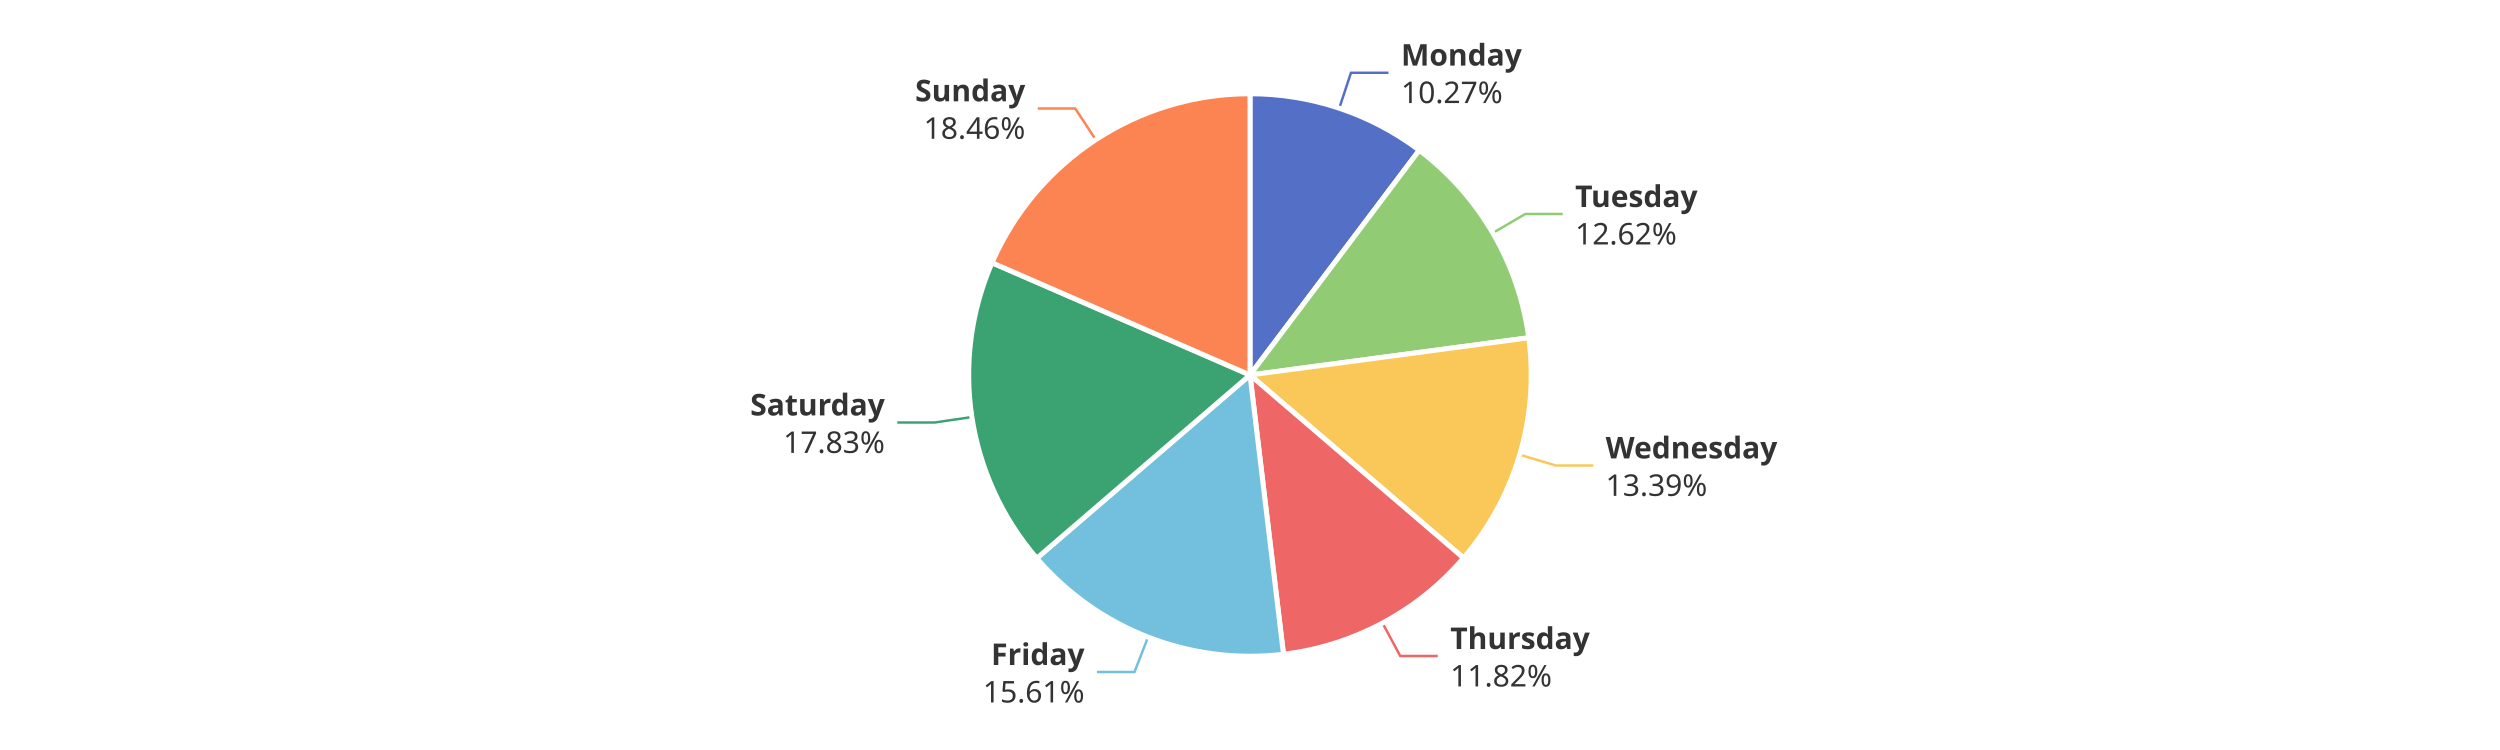
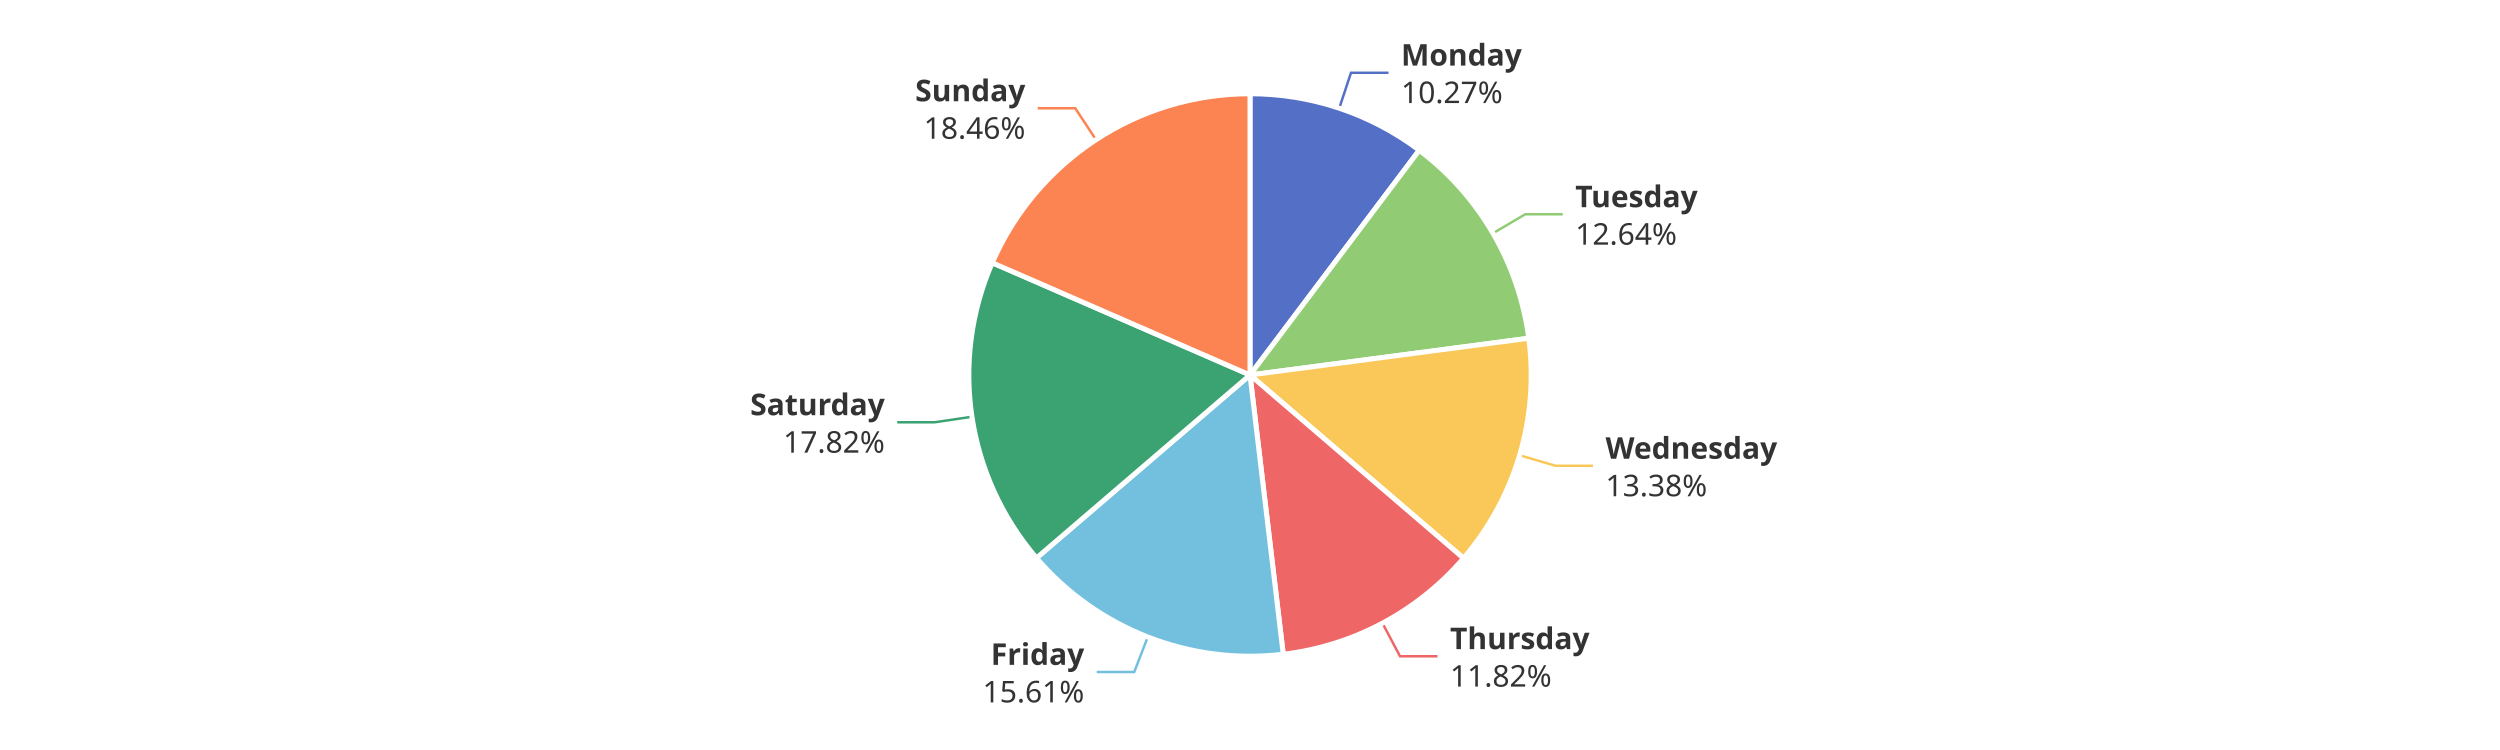
<svg xmlns="http://www.w3.org/2000/svg" width="1000" height="300" version="1.1" baseProfile="full" viewBox="0 0 1000 300">
  <rect width="1000" height="300" x="0" y="0" id="0" fill="#ffffff" />
  <polyline points="535.7 43.3 540.4 29.1 555.4 29.1" fill="none" stroke="#5470c6" />
-   <polyline points="597.1 93.2 610.1 85.6 625.1 85.6" fill="none" stroke="#91cc75" />
-   <polyline points="607.9 181.9 622.3 186.2 637.3 186.2" fill="none" stroke="#fac858" />
-   <polyline points="553 249.2 560.1 262.4 575.1 262.4" fill="none" stroke="#ee6666" />
-   <polyline points="459.2 254.9 453.8 268.8 438.8 268.8" fill="none" stroke="#73c0de" />
-   <polyline points="388.8 166.8 373.9 169 358.9 169" fill="none" stroke="#3ba272" />
-   <polyline points="438.3 55.9 430.1 43.4 415.1 43.4" fill="none" stroke="#fc8452" />
+   <polyline points="597.2 93.3 610.1 85.7 625.1 85.7" fill="none" stroke="#91cc75" />
+   <polyline points="607.8 182.1 622.2 186.3 637.2 186.3" fill="none" stroke="#fac858" />
+   <polyline points="553 249.3 560 262.5 575 262.5" fill="none" stroke="#ee6666" />
+   <polyline points="459.1 254.8 453.7 268.8 438.7 268.8" fill="none" stroke="#73c0de" />
+   <polyline points="388.7 166.7 373.9 168.9 358.9 168.9" fill="none" stroke="#3ba272" />
+   <polyline points="438.4 55.9 430.1 43.3 415.1 43.3" fill="none" stroke="#fc8452" />
  <path d="M500 37.5A112.5 112.5 0 0 1 567.7 60.1L500 150Z" fill="#5470c6" stroke="#fff" stroke-width="2" stroke-linejoin="round" />
-   <path d="M567.7 60.1A112.5 112.5 0 0 1 611.5 135.1L500 150Z" fill="#91cc75" stroke="#fff" stroke-width="2" stroke-linejoin="round" />
-   <path d="M611.5 135.1A112.5 112.5 0 0 1 585.4 223.2L500 150Z" fill="#fac858" stroke="#fff" stroke-width="2" stroke-linejoin="round" />
-   <path d="M585.4 223.2A112.5 112.5 0 0 1 513.4 261.7L500 150Z" fill="#ee6666" stroke="#fff" stroke-width="2" stroke-linejoin="round" />
-   <path d="M513.4 261.7A112.5 112.5 0 0 1 414.7 223.3L500 150Z" fill="#73c0de" stroke="#fff" stroke-width="2" stroke-linejoin="round" />
-   <path d="M414.7 223.3A112.5 112.5 0 0 1 396.8 105.1L500 150Z" fill="#3ba272" stroke="#fff" stroke-width="2" stroke-linejoin="round" />
-   <path d="M396.8 105.1A112.5 112.5 0 0 1 500 37.5L500 150Z" fill="#fc8452" stroke="#fff" stroke-width="2" stroke-linejoin="round" />
-   <path d="M0 -15l42.8 0l0 30l-42.8 0Z" transform="translate(560.4229 29.0775)" fill="none" />
-   <text dominant-baseline="central" text-anchor="start" style="font-size:12px;font-family:sans-serif;font-weight:bold;" y="-7.5" transform="translate(560.4229 29.0775)" fill="#333" stroke="rgb(255,255,255)" stroke-width="2" paint-order="stroke" stroke-miterlimit="2">Monday</text>
-   <text dominant-baseline="central" text-anchor="start" style="font-size:12px;font-family:sans-serif;" y="7.5" transform="translate(560.4229 29.0775)" fill="#333" stroke="rgb(255,255,255)" stroke-width="2" paint-order="stroke" stroke-miterlimit="2">10.27%</text>
-   <path d="M0 -15l46.2 0l0 30l-46.2 0Z" transform="translate(630.0628 85.6382)" fill="none" />
-   <text dominant-baseline="central" text-anchor="start" style="font-size:12px;font-family:sans-serif;font-weight:bold;" y="-7.5" transform="translate(630.0628 85.6382)" fill="#333" stroke="rgb(255,255,255)" stroke-width="2" paint-order="stroke" stroke-miterlimit="2">Tuesday</text>
-   <text dominant-baseline="central" text-anchor="start" style="font-size:12px;font-family:sans-serif;" y="7.5" transform="translate(630.0628 85.6382)" fill="#333" stroke="rgb(255,255,255)" stroke-width="2" paint-order="stroke" stroke-miterlimit="2">12.62%</text>
-   <path d="M0 -15l63.6 0l0 30l-63.6 0Z" transform="translate(642.2525 186.202)" fill="none" />
-   <text dominant-baseline="central" text-anchor="start" style="font-size:12px;font-family:sans-serif;font-weight:bold;" y="-7.5" transform="translate(642.2525 186.202)" fill="#333" stroke="rgb(255,255,255)" stroke-width="2" paint-order="stroke" stroke-miterlimit="2">Wednesday</text>
-   <text dominant-baseline="central" text-anchor="start" style="font-size:12px;font-family:sans-serif;" y="7.5" transform="translate(642.2525 186.202)" fill="#333" stroke="rgb(255,255,255)" stroke-width="2" paint-order="stroke" stroke-miterlimit="2">13.39%</text>
-   <path d="M0 -15l50.2 0l0 30l-50.2 0Z" transform="translate(580.1152 262.4385)" fill="none" />
-   <text dominant-baseline="central" text-anchor="start" style="font-size:12px;font-family:sans-serif;font-weight:bold;" y="-7.5" transform="translate(580.1152 262.4385)" fill="#333" stroke="rgb(255,255,255)" stroke-width="2" paint-order="stroke" stroke-miterlimit="2">Thursday</text>
-   <text dominant-baseline="central" text-anchor="start" style="font-size:12px;font-family:sans-serif;" y="7.5" transform="translate(580.1152 262.4385)" fill="#333" stroke="rgb(255,255,255)" stroke-width="2" paint-order="stroke" stroke-miterlimit="2">11.82%</text>
-   <path d="M-40.9 -15l40.9 0l0 30l-40.9 0Z" transform="translate(433.8143 268.8408)" fill="none" />
-   <text dominant-baseline="central" text-anchor="end" style="font-size:12px;font-family:sans-serif;font-weight:bold;" y="-7.5" transform="translate(433.8143 268.8408)" fill="#333" stroke="rgb(255,255,255)" stroke-width="2" paint-order="stroke" stroke-miterlimit="2">Friday</text>
-   <text dominant-baseline="central" text-anchor="end" style="font-size:12px;font-family:sans-serif;" y="7.5" transform="translate(433.8143 268.8408)" fill="#333" stroke="rgb(255,255,255)" stroke-width="2" paint-order="stroke" stroke-miterlimit="2">15.61%</text>
-   <path d="M-48.2 -15l48.2 0l0 30l-48.2 0Z" transform="translate(353.9256 169.0133)" fill="none" />
-   <text dominant-baseline="central" text-anchor="end" style="font-size:12px;font-family:sans-serif;font-weight:bold;" y="-7.5" transform="translate(353.9256 169.0133)" fill="#333" stroke="rgb(255,255,255)" stroke-width="2" paint-order="stroke" stroke-miterlimit="2">Saturday</text>
-   <text dominant-baseline="central" text-anchor="end" style="font-size:12px;font-family:sans-serif;" y="7.5" transform="translate(353.9256 169.0133)" fill="#333" stroke="rgb(255,255,255)" stroke-width="2" paint-order="stroke" stroke-miterlimit="2">17.83%</text>
-   <path d="M-40.9 -15l40.9 0l0 30l-40.9 0Z" transform="translate(410.1062 43.3646)" fill="none" />
-   <text dominant-baseline="central" text-anchor="end" style="font-size:12px;font-family:sans-serif;font-weight:bold;" y="-7.5" transform="translate(410.1062 43.3646)" fill="#333" stroke="rgb(255,255,255)" stroke-width="2" paint-order="stroke" stroke-miterlimit="2">Sunday</text>
-   <text dominant-baseline="central" text-anchor="end" style="font-size:12px;font-family:sans-serif;" y="7.5" transform="translate(410.1062 43.3646)" fill="#333" stroke="rgb(255,255,255)" stroke-width="2" paint-order="stroke" stroke-miterlimit="2">18.46%</text>
+   <path d="M567.7 60.1A112.5 112.5 0 0 1 611.5 135.3L500 150Z" fill="#91cc75" stroke="#fff" stroke-width="2" stroke-linejoin="round" />
+   <path d="M611.5 135.3A112.5 112.5 0 0 1 585.4 223.3L500 150Z" fill="#fac858" stroke="#fff" stroke-width="2" stroke-linejoin="round" />
+   <path d="M585.4 223.3A112.5 112.5 0 0 1 513.3 261.7L500 150Z" fill="#ee6666" stroke="#fff" stroke-width="2" stroke-linejoin="round" />
+   <path d="M513.3 261.7A112.5 112.5 0 0 1 414.6 223.2L500 150Z" fill="#73c0de" stroke="#fff" stroke-width="2" stroke-linejoin="round" />
+   <path d="M414.6 223.2A112.5 112.5 0 0 1 396.9 105.1L500 150Z" fill="#3ba272" stroke="#fff" stroke-width="2" stroke-linejoin="round" />
+   <path d="M396.9 105.1A112.5 112.5 0 0 1 500 37.5L500 150Z" fill="#fc8452" stroke="#fff" stroke-width="2" stroke-linejoin="round" />
+   <path d="M0 -15l42.8 0l0 30l-42.8 0Z" transform="translate(560.4268 29.0789)" fill="none" />
+   <text dominant-baseline="central" text-anchor="start" style="font-size:12px;font-family:sans-serif;font-weight:bold;" y="-7.5" transform="translate(560.4268 29.0789)" fill="#333" stroke="rgb(255,255,255)" stroke-width="2" paint-order="stroke" stroke-miterlimit="2">Monday</text>
+   <text dominant-baseline="central" text-anchor="start" style="font-size:12px;font-family:sans-serif;" y="7.5" transform="translate(560.4268 29.0789)" fill="#333" stroke="rgb(255,255,255)" stroke-width="2" paint-order="stroke" stroke-miterlimit="2">10.27%</text>
+   <path d="M0 -15l46.2 0l0 30l-46.2 0Z" transform="translate(630.1099 85.7188)" fill="none" />
+   <text dominant-baseline="central" text-anchor="start" style="font-size:12px;font-family:sans-serif;font-weight:bold;" y="-7.5" transform="translate(630.1099 85.7188)" fill="#333" stroke="rgb(255,255,255)" stroke-width="2" paint-order="stroke" stroke-miterlimit="2">Tuesday</text>
+   <text dominant-baseline="central" text-anchor="start" style="font-size:12px;font-family:sans-serif;" y="7.5" transform="translate(630.1099 85.7188)" fill="#333" stroke="rgb(255,255,255)" stroke-width="2" paint-order="stroke" stroke-miterlimit="2">12.64%</text>
+   <path d="M0 -15l63.6 0l0 30l-63.6 0Z" transform="translate(642.2115 186.34)" fill="none" />
+   <text dominant-baseline="central" text-anchor="start" style="font-size:12px;font-family:sans-serif;font-weight:bold;" y="-7.5" transform="translate(642.2115 186.34)" fill="#333" stroke="rgb(255,255,255)" stroke-width="2" paint-order="stroke" stroke-miterlimit="2">Wednesday</text>
+   <text dominant-baseline="central" text-anchor="start" style="font-size:12px;font-family:sans-serif;" y="7.5" transform="translate(642.2115 186.34)" fill="#333" stroke="rgb(255,255,255)" stroke-width="2" paint-order="stroke" stroke-miterlimit="2">13.38%</text>
+   <path d="M0 -15l50.2 0l0 30l-50.2 0Z" transform="translate(580.0148 262.4921)" fill="none" />
+   <text dominant-baseline="central" text-anchor="start" style="font-size:12px;font-family:sans-serif;font-weight:bold;" y="-7.5" transform="translate(580.0148 262.4921)" fill="#333" stroke="rgb(255,255,255)" stroke-width="2" paint-order="stroke" stroke-miterlimit="2">Thursday</text>
+   <text dominant-baseline="central" text-anchor="start" style="font-size:12px;font-family:sans-serif;" y="7.5" transform="translate(580.0148 262.4921)" fill="#333" stroke="rgb(255,255,255)" stroke-width="2" paint-order="stroke" stroke-miterlimit="2">11.82%</text>
+   <path d="M-40.9 -15l40.9 0l0 30l-40.9 0Z" transform="translate(433.6979 268.7955)" fill="none" />
+   <text dominant-baseline="central" text-anchor="end" style="font-size:12px;font-family:sans-serif;font-weight:bold;" y="-7.5" transform="translate(433.6979 268.7955)" fill="#333" stroke="rgb(255,255,255)" stroke-width="2" paint-order="stroke" stroke-miterlimit="2">Friday</text>
+   <text dominant-baseline="central" text-anchor="end" style="font-size:12px;font-family:sans-serif;" y="7.5" transform="translate(433.6979 268.7955)" fill="#333" stroke="rgb(255,255,255)" stroke-width="2" paint-order="stroke" stroke-miterlimit="2">15.61%</text>
+   <path d="M-48.2 -15l48.2 0l0 30l-48.2 0Z" transform="translate(353.911 168.9161)" fill="none" />
+   <text dominant-baseline="central" text-anchor="end" style="font-size:12px;font-family:sans-serif;font-weight:bold;" y="-7.5" transform="translate(353.911 168.9161)" fill="#333" stroke="rgb(255,255,255)" stroke-width="2" paint-order="stroke" stroke-miterlimit="2">Saturday</text>
+   <text dominant-baseline="central" text-anchor="end" style="font-size:12px;font-family:sans-serif;" y="7.5" transform="translate(353.911 168.9161)" fill="#333" stroke="rgb(255,255,255)" stroke-width="2" paint-order="stroke" stroke-miterlimit="2">17.82%</text>
+   <path d="M-40.9 -15l40.9 0l0 30l-40.9 0Z" transform="translate(410.1336 43.3467)" fill="none" />
+   <text dominant-baseline="central" text-anchor="end" style="font-size:12px;font-family:sans-serif;font-weight:bold;" y="-7.5" transform="translate(410.1336 43.3467)" fill="#333" stroke="rgb(255,255,255)" stroke-width="2" paint-order="stroke" stroke-miterlimit="2">Sunday</text>
+   <text dominant-baseline="central" text-anchor="end" style="font-size:12px;font-family:sans-serif;" y="7.5" transform="translate(410.1336 43.3467)" fill="#333" stroke="rgb(255,255,255)" stroke-width="2" paint-order="stroke" stroke-miterlimit="2">18.46%</text>
</svg>
